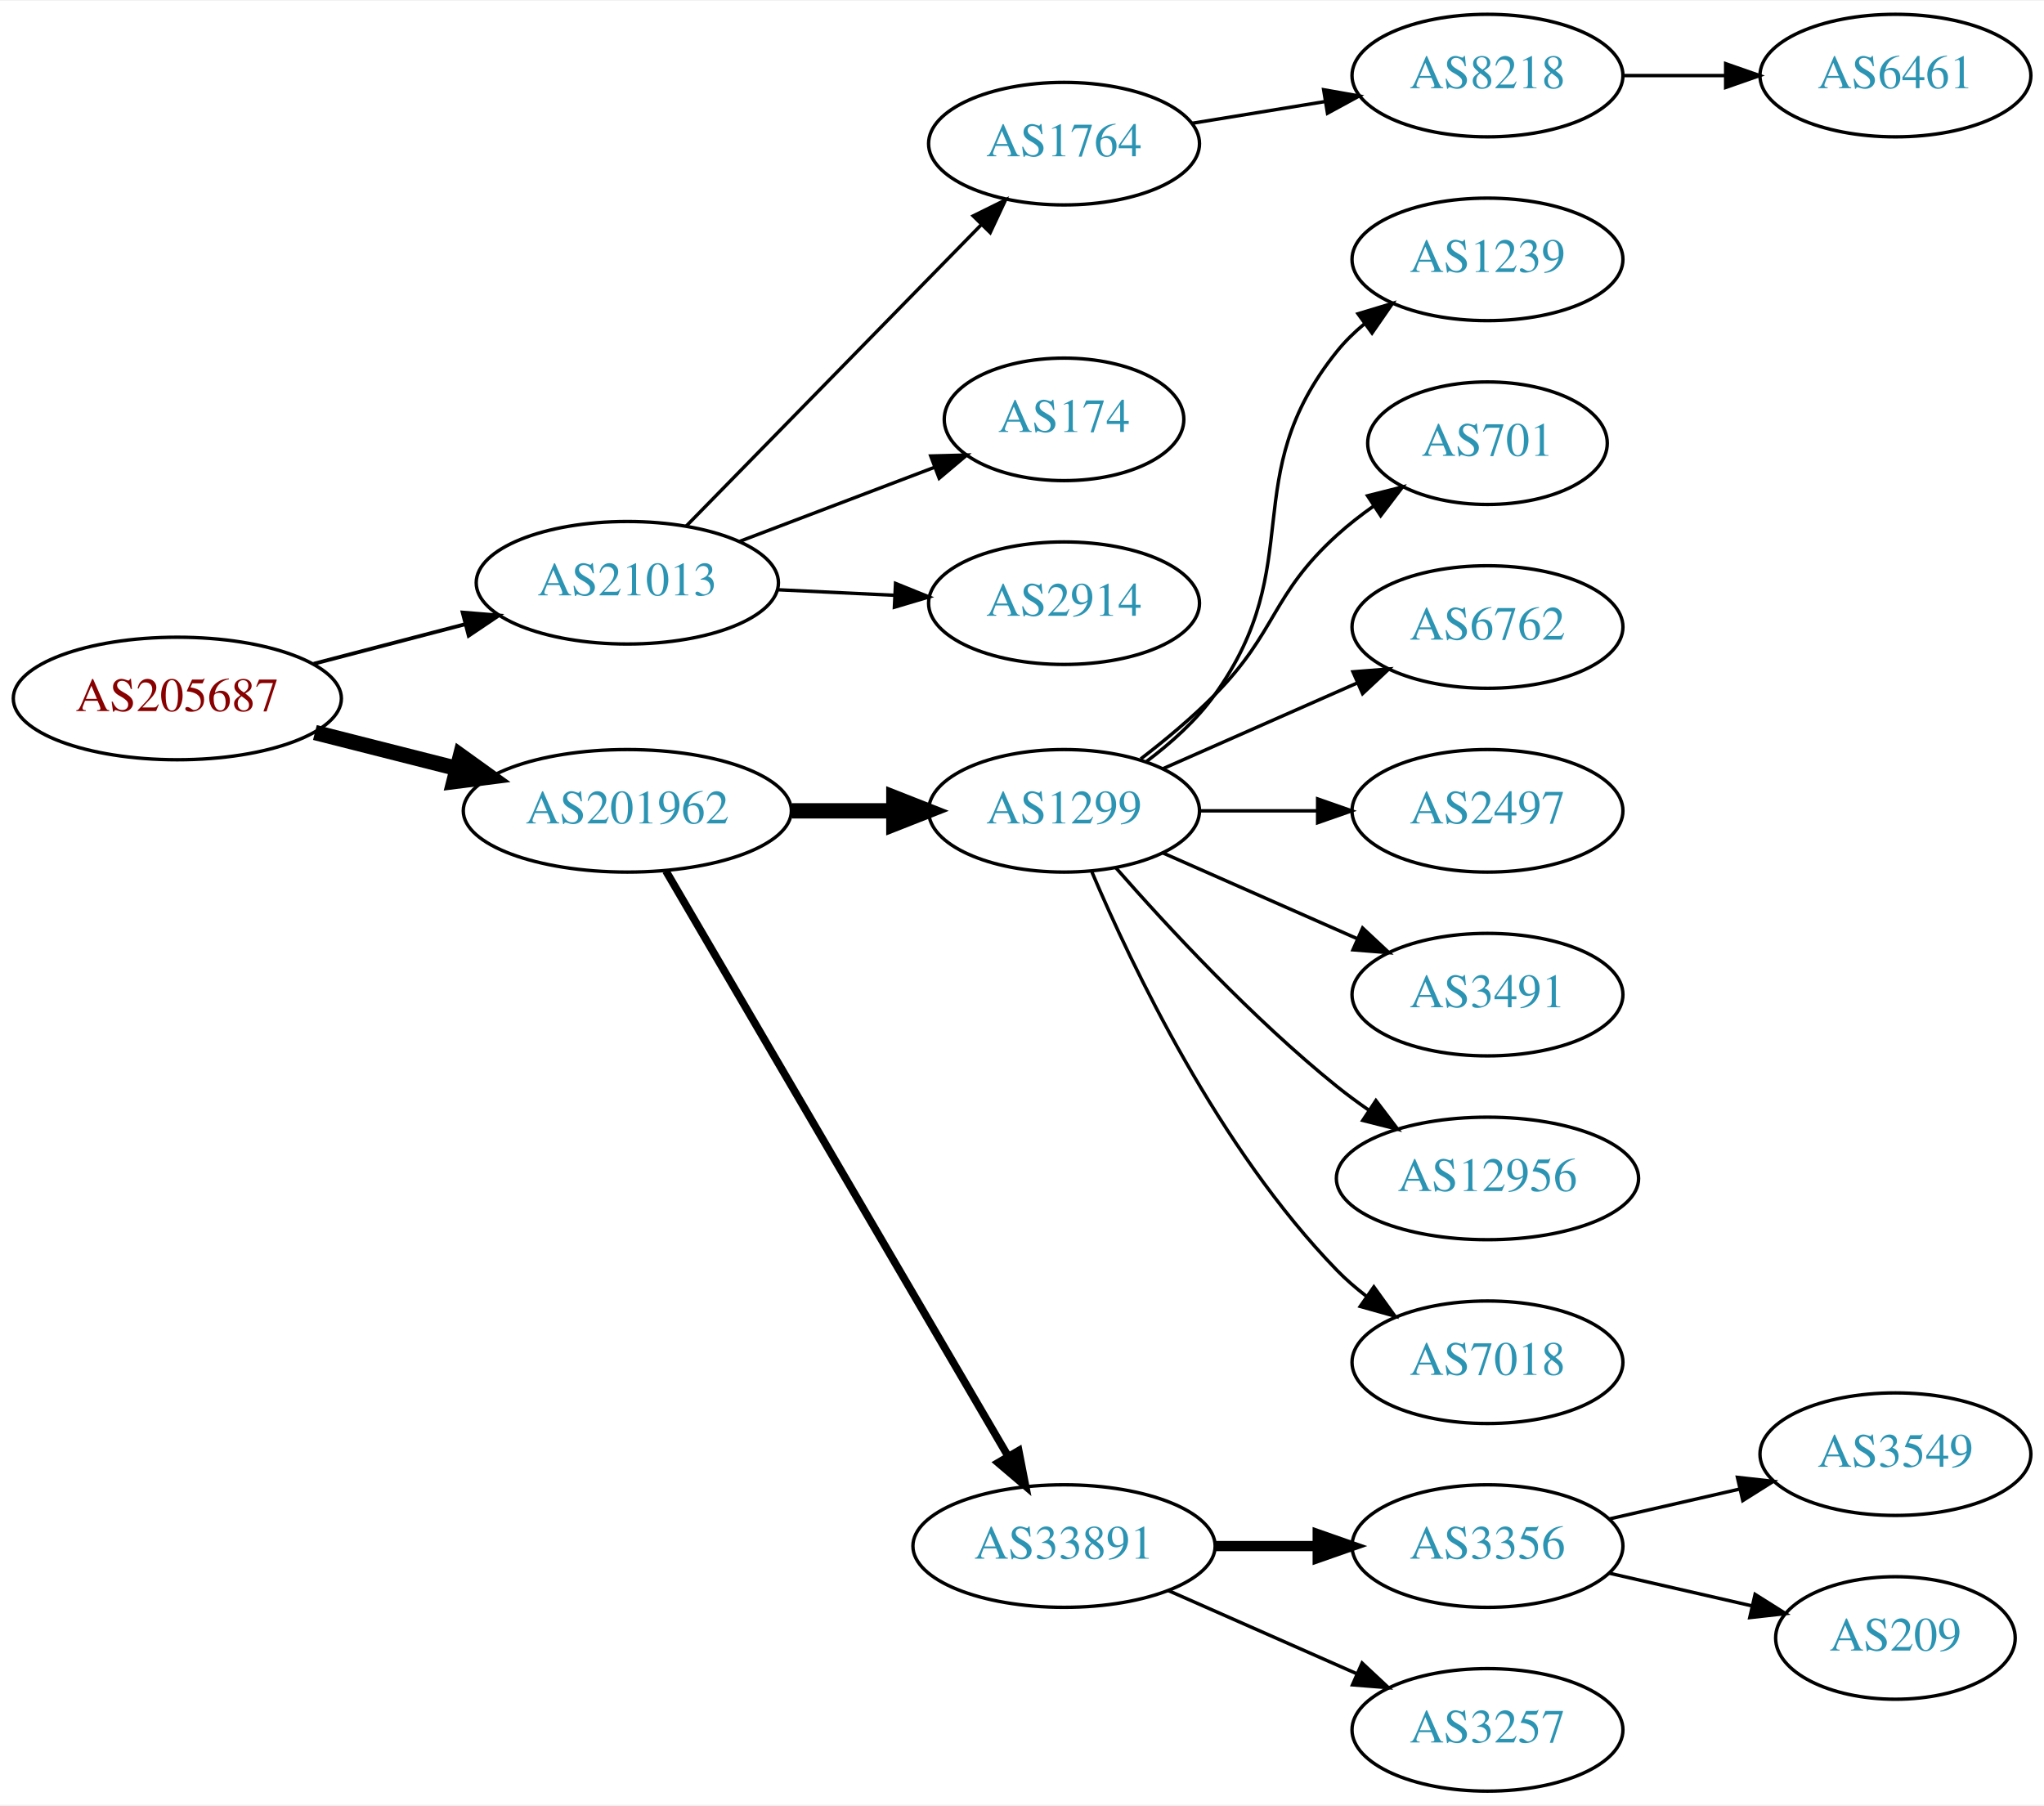
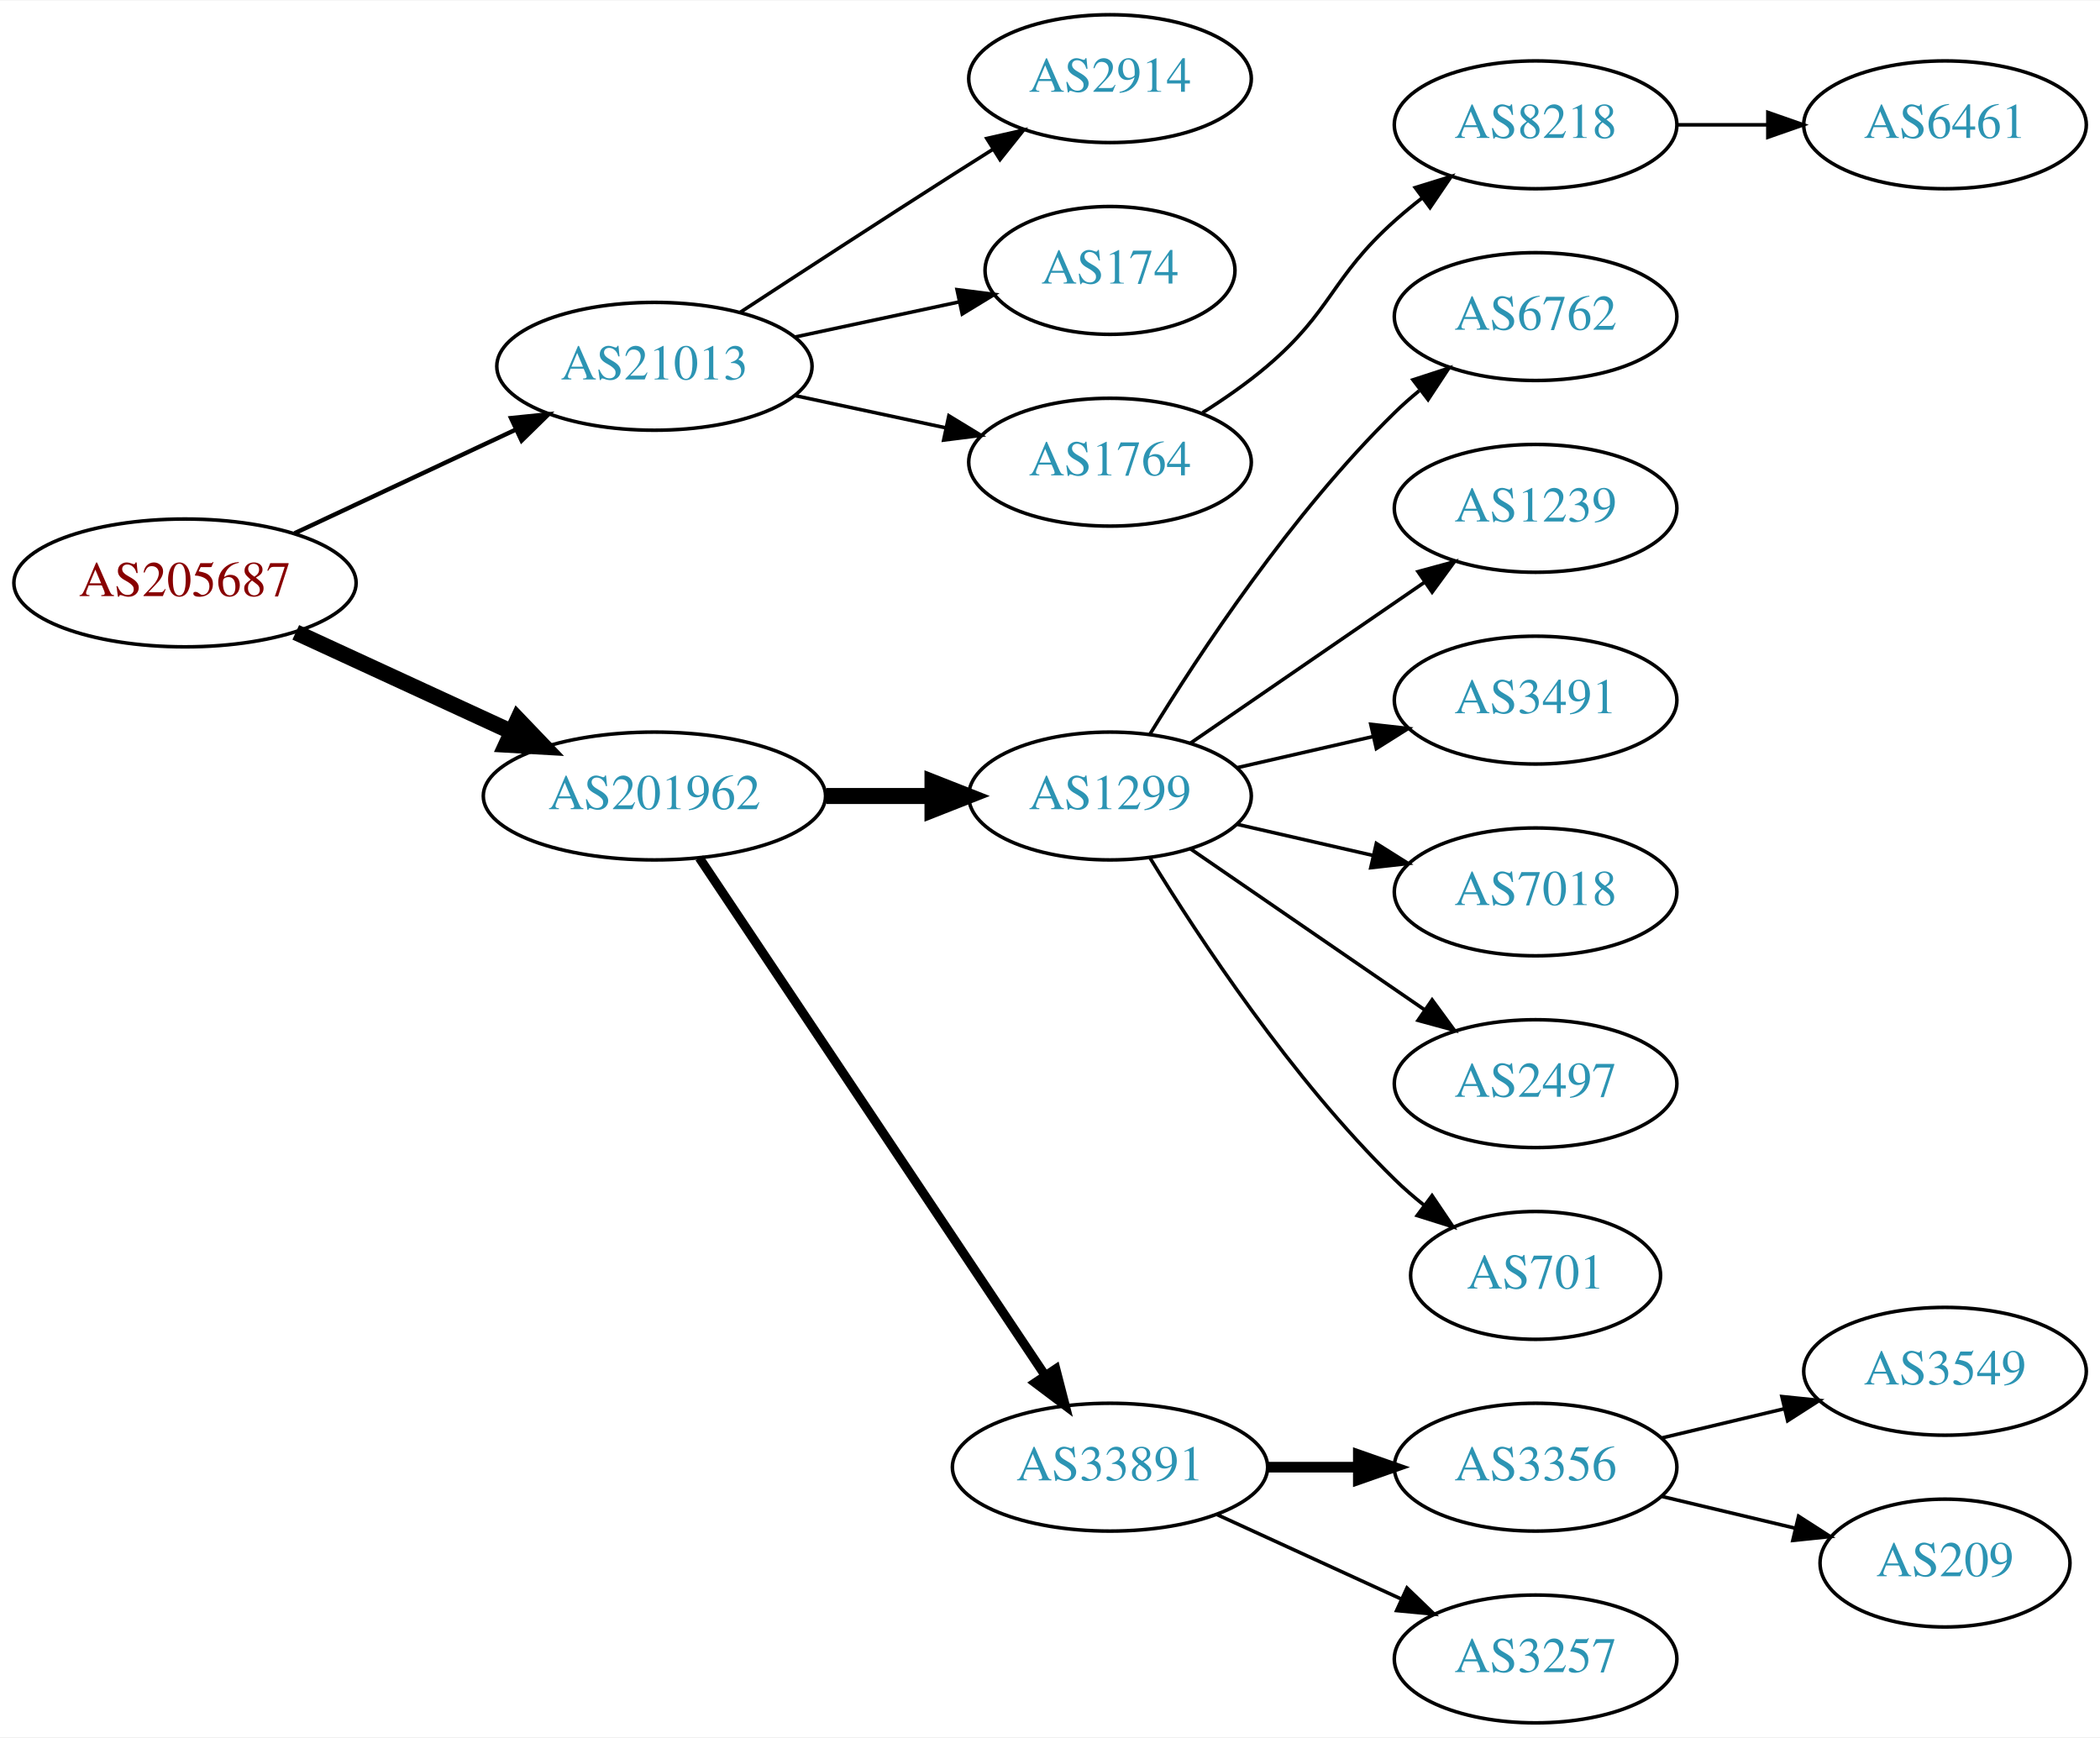
- <svg xmlns="http://www.w3.org/2000/svg" xmlns:xlink="http://www.w3.org/1999/xlink" width="600pt" height="530pt" viewBox="0.00 0.00 600.46 530.00">
-   <g id="graph0" class="graph" transform="scale(1 1) rotate(0) translate(4 526)">
-     <polygon fill="white" stroke="none" points="-4,4 -4,-526 596.46,-526 596.46,4 -4,4" />
+ <svg xmlns="http://www.w3.org/2000/svg" xmlns:xlink="http://www.w3.org/1999/xlink" width="591pt" height="489pt" viewBox="0.00 0.00 591.36 489.00">
+   <g id="graph0" class="graph" transform="scale(1 1) rotate(0) translate(4 485)">
+     <polygon fill="white" stroke="none" points="-4,4 -4,-485 587.361,-485 587.361,4 -4,4" />
    <g id="node1" class="node">
      <g id="a_node1">
        <a xlink:href="/asn/205687" xlink:title="AS205687 ~ HiERO GmbH [AT]">
          <ellipse fill="#ffffff" stroke="black" cx="48.096" cy="-321" rx="48.192" ry="18" />
          <text text-anchor="middle" x="48.096" y="-317.3" font-family="Times,serif" font-size="14.00" fill="#880000">AS205687</text>
        </a>
      </g>
    </g>
    <g id="node2" class="node">
      <g id="a_node2">
        <a xlink:href="/asn/21013" xlink:title="AS21013 ~ Wels, AT [AT]">
-           <ellipse fill="#ffffff" stroke="black" cx="180.287" cy="-355" rx="44.393" ry="18" />
-           <text text-anchor="middle" x="180.287" y="-351.3" font-family="Times,serif" font-size="14.00" fill="#2c94b3">AS21013</text>
+           <ellipse fill="#ffffff" stroke="black" cx="180.287" cy="-382" rx="44.393" ry="18" />
+           <text text-anchor="middle" x="180.287" y="-378.3" font-family="Times,serif" font-size="14.00" fill="#2c94b3">AS21013</text>
        </a>
      </g>
    </g>
    <g id="edge1" class="edge">
-       <path fill="none" stroke="black" stroke-width="1.125" d="M88.157,-331.201C102.154,-334.856 118.074,-339.014 132.648,-342.82" />
-       <polygon fill="black" stroke="black" stroke-width="1.125" points="131.923,-346.248 142.483,-345.388 133.691,-339.475 131.923,-346.248" />
+       <path fill="none" stroke="black" stroke-width="1.227" d="M78.964,-334.995C97.499,-343.679 121.488,-354.918 141.359,-364.229" />
+       <polygon fill="black" stroke="black" stroke-width="1.227" points="139.912,-367.416 150.453,-368.49 142.882,-361.078 139.912,-367.416" />
    </g>
    <g id="node3" class="node">
      <g id="a_node3">
        <a xlink:href="/asn/201962" xlink:title="AS201962 ~ RSM Connect [DE]">
-           <ellipse fill="#ffffff" stroke="black" cx="180.287" cy="-288" rx="48.192" ry="18" />
-           <text text-anchor="middle" x="180.287" y="-284.3" font-family="Times,serif" font-size="14.00" fill="#2c94b3">AS201962</text>
+           <ellipse fill="#ffffff" stroke="black" cx="180.287" cy="-261" rx="48.192" ry="18" />
+           <text text-anchor="middle" x="180.287" y="-257.3" font-family="Times,serif" font-size="14.00" fill="#2c94b3">AS201962</text>
        </a>
      </g>
    </g>
    <g id="edge2" class="edge">
-       <path fill="none" stroke="black" stroke-width="4.5" d="M88.511,-311.009C101.64,-307.682 116.428,-303.933 130.198,-300.443" />
-       <polygon fill="black" stroke="black" stroke-width="4.5" points="131.28,-304.231 140.006,-297.957 129.345,-296.597 131.28,-304.231" />
+       <path fill="none" stroke="black" stroke-width="4.5" d="M79.291,-307.084C97.367,-298.754 120.538,-288.075 140.024,-279.095" />
+       <polygon fill="black" stroke="black" stroke-width="4.5" points="141.821,-282.602 149.255,-274.841 138.525,-275.45 141.821,-282.602" />
    </g>
    <g id="node4" class="node">
      <g id="a_node4">
-         <a xlink:href="/asn/1764" xlink:title="AS1764 ~ NEXTLAYER-AS [AT]">
-           <ellipse fill="#ffffff" stroke="black" cx="308.579" cy="-484" rx="39.794" ry="18" />
-           <text text-anchor="middle" x="308.579" y="-480.3" font-family="Times,serif" font-size="14.00" fill="#2c94b3">AS1764</text>
+         <a xlink:href="/asn/2914" xlink:title="AS2914 ~ NTT America, Inc. [US]">
+           <ellipse fill="#ffffff" stroke="black" cx="308.579" cy="-463" rx="39.794" ry="18" />
+           <text text-anchor="middle" x="308.579" y="-459.3" font-family="Times,serif" font-size="14.00" fill="#2c94b3">AS2914</text>
        </a>
      </g>
    </g>
    <g id="edge3" class="edge">
-       <path fill="none" stroke="black" d="M197.539,-371.6C219.61,-394.145 259.191,-434.575 284.381,-460.305" />
-       <polygon fill="black" stroke="black" points="281.893,-462.766 291.389,-467.463 286.895,-457.869 281.893,-462.766" />
+       <path fill="none" stroke="black" d="M204.498,-397.24C221.124,-408.117 244.071,-423.054 264.383,-436 267.991,-438.299 271.777,-440.694 275.546,-443.066" />
+       <polygon fill="black" stroke="black" points="273.885,-446.155 284.217,-448.502 277.604,-440.224 273.885,-446.155" />
    </g>
    <g id="node5" class="node">
      <g id="a_node5">
        <a xlink:href="/asn/174" xlink:title="AS174 ~ Cogent Communications [US]">
-           <ellipse fill="#ffffff" stroke="black" cx="308.579" cy="-403" rx="35.194" ry="18" />
-           <text text-anchor="middle" x="308.579" y="-399.3" font-family="Times,serif" font-size="14.00" fill="#2c94b3">AS174</text>
+           <ellipse fill="#ffffff" stroke="black" cx="308.579" cy="-409" rx="35.194" ry="18" />
+           <text text-anchor="middle" x="308.579" y="-405.3" font-family="Times,serif" font-size="14.00" fill="#2c94b3">AS174</text>
        </a>
      </g>
    </g>
    <g id="edge4" class="edge">
-       <path fill="none" stroke="black" d="M213.156,-367.112C230.623,-373.751 252.362,-382.013 270.576,-388.936" />
-       <polygon fill="black" stroke="black" points="269.419,-392.241 280.01,-392.522 271.906,-385.697 269.419,-392.241" />
+       <path fill="none" stroke="black" d="M219.865,-390.248C234.482,-393.373 251.179,-396.942 266.056,-400.123" />
+       <polygon fill="black" stroke="black" points="265.505,-403.584 276.016,-402.252 266.968,-396.739 265.505,-403.584" />
    </g>
    <g id="node6" class="node">
      <g id="a_node6">
-         <a xlink:href="/asn/2914" xlink:title="AS2914 ~ NTT America, Inc. [US]">
-           <ellipse fill="#ffffff" stroke="black" cx="308.579" cy="-349" rx="39.794" ry="18" />
-           <text text-anchor="middle" x="308.579" y="-345.3" font-family="Times,serif" font-size="14.00" fill="#2c94b3">AS2914</text>
+         <a xlink:href="/asn/1764" xlink:title="AS1764 ~ NEXTLAYER-AS [AT]">
+           <ellipse fill="#ffffff" stroke="black" cx="308.579" cy="-355" rx="39.794" ry="18" />
+           <text text-anchor="middle" x="308.579" y="-351.3" font-family="Times,serif" font-size="14.00" fill="#2c94b3">AS1764</text>
        </a>
      </g>
    </g>
    <g id="edge5" class="edge">
-       <path fill="none" stroke="black" d="M224.396,-352.952C235.448,-352.427 247.412,-351.858 258.73,-351.321" />
-       <polygon fill="black" stroke="black" points="259.075,-354.808 268.898,-350.838 258.743,-347.816 259.075,-354.808" />
+       <path fill="none" stroke="black" d="M219.865,-373.752C233.291,-370.882 248.471,-367.637 262.384,-364.662" />
+       <polygon fill="black" stroke="black" points="263.2,-368.067 272.248,-362.554 261.737,-361.222 263.2,-368.067" />
    </g>
    <g id="node9" class="node">
      <g id="a_node9">
        <a xlink:href="/asn/1299" xlink:title="AS1299 ~ Telia Carrier [EU]">
-           <ellipse fill="#ffffff" stroke="black" cx="308.579" cy="-288" rx="39.794" ry="18" />
-           <text text-anchor="middle" x="308.579" y="-284.3" font-family="Times,serif" font-size="14.00" fill="#2c94b3">AS1299</text>
+           <ellipse fill="#ffffff" stroke="black" cx="308.579" cy="-261" rx="39.794" ry="18" />
+           <text text-anchor="middle" x="308.579" y="-257.3" font-family="Times,serif" font-size="14.00" fill="#2c94b3">AS1299</text>
        </a>
      </g>
    </g>
    <g id="edge8" class="edge">
-       <path fill="none" stroke="black" stroke-width="4.5" d="M228.673,-288C238.439,-288 248.742,-288 258.565,-288" />
-       <polygon fill="black" stroke="black" stroke-width="4.5" points="258.584,-291.938 268.584,-288 258.584,-284.063 258.584,-291.938" />
+       <path fill="none" stroke="black" stroke-width="4.5" d="M228.673,-261C238.439,-261 248.742,-261 258.565,-261" />
+       <polygon fill="black" stroke="black" stroke-width="4.5" points="258.584,-264.938 268.584,-261 258.584,-257.063 258.584,-264.938" />
    </g>
    <g id="node10" class="node">
      <g id="a_node10">
        <a xlink:href="/asn/33891" xlink:title="AS33891 ~ CORE-BACKBONE GMBH GLOBAL NETWORK [DE]">
          <ellipse fill="#ffffff" stroke="black" cx="308.579" cy="-72" rx="44.393" ry="18" />
          <text text-anchor="middle" x="308.579" y="-68.3" font-family="Times,serif" font-size="14.00" fill="#2c94b3">AS33891</text>
        </a>
      </g>
    </g>
    <g id="edge9" class="edge">
-       <path fill="none" stroke="black" stroke-width="2.25" d="M191.622,-270.324C213.787,-232.416 265.992,-143.127 292.119,-98.442" />
-       <polygon fill="black" stroke="black" stroke-width="2.25" points="295.252,-100.017 297.278,-89.618 289.209,-96.484 295.252,-100.017" />
+       <path fill="none" stroke="black" stroke-width="2.571" d="M192.942,-243.558C215.216,-210.225 263.936,-137.314 290.116,-98.134" />
+       <polygon fill="black" stroke="black" stroke-width="2.571" points="293.306,-99.659 295.952,-89.4 287.486,-95.77 293.306,-99.659" />
    </g>
    <g id="node7" class="node">
      <g id="a_node7">
        <a xlink:href="/asn/8218" xlink:title="AS8218 ~ legacy Neotelecoms [FR]">
-           <ellipse fill="#ffffff" stroke="black" cx="432.971" cy="-504" rx="39.794" ry="18" />
-           <text text-anchor="middle" x="432.971" y="-500.3" font-family="Times,serif" font-size="14.00" fill="#2c94b3">AS8218</text>
+           <ellipse fill="#ffffff" stroke="black" cx="428.422" cy="-450" rx="39.794" ry="18" />
+           <text text-anchor="middle" x="428.422" y="-446.3" font-family="Times,serif" font-size="14.00" fill="#2c94b3">AS8218</text>
        </a>
      </g>
    </g>
    <g id="edge6" class="edge">
-       <path fill="none" stroke="black" d="M346.301,-490.001C358.524,-491.998 372.307,-494.25 385.187,-496.355" />
-       <polygon fill="black" stroke="black" points="384.842,-499.845 395.275,-498.004 385.971,-492.937 384.842,-499.845" />
+       <path fill="none" stroke="black" d="M334.66,-368.955C340.832,-372.846 347.249,-377.304 352.775,-382 371.253,-397.704 370.705,-406.828 388.775,-423 391.215,-425.183 393.835,-427.344 396.521,-429.435" />
+       <polygon fill="black" stroke="black" points="394.536,-432.32 404.657,-435.454 398.7,-426.693 394.536,-432.32" />
    </g>
    <g id="node8" class="node">
      <g id="a_node8">
        <a xlink:href="/asn/6461" xlink:title="AS6461 ~ Zayo Bandwidth [US]">
-           <ellipse fill="#ffffff" stroke="black" cx="552.814" cy="-504" rx="39.794" ry="18" />
-           <text text-anchor="middle" x="552.814" y="-500.3" font-family="Times,serif" font-size="14.00" fill="#2c94b3">AS6461</text>
+           <ellipse fill="#ffffff" stroke="black" cx="543.715" cy="-450" rx="39.794" ry="18" />
+           <text text-anchor="middle" x="543.715" y="-446.3" font-family="Times,serif" font-size="14.00" fill="#2c94b3">AS6461</text>
        </a>
      </g>
    </g>
    <g id="edge7" class="edge">
-       <path fill="none" stroke="black" d="M472.884,-504C482.437,-504 492.787,-504 502.749,-504" />
-       <polygon fill="black" stroke="black" points="502.942,-507.5 512.942,-504 502.942,-500.5 502.942,-507.5" />
+       <path fill="none" stroke="black" d="M468.094,-450C476.297,-450 485.061,-450 493.593,-450" />
+       <polygon fill="black" stroke="black" points="493.832,-453.5 503.832,-450 493.832,-446.5 493.832,-453.5" />
    </g>
    <g id="node11" class="node">
      <g id="a_node11">
-         <a xlink:href="/asn/1239" xlink:title="AS1239 ~ Sprint [US]">
-           <ellipse fill="#ffffff" stroke="black" cx="432.971" cy="-450" rx="39.794" ry="18" />
-           <text text-anchor="middle" x="432.971" y="-446.3" font-family="Times,serif" font-size="14.00" fill="#2c94b3">AS1239</text>
+         <a xlink:href="/asn/6762" xlink:title="AS6762 ~ TELECOM ITALIA SPARKLE S.p.A. [IT]">
+           <ellipse fill="#ffffff" stroke="black" cx="428.422" cy="-396" rx="39.794" ry="18" />
+           <text text-anchor="middle" x="428.422" y="-392.3" font-family="Times,serif" font-size="14.00" fill="#2c94b3">AS6762</text>
        </a>
      </g>
    </g>
    <g id="edge10" class="edge">
-       <path fill="none" stroke="black" d="M332.841,-302.524C340.017,-307.919 347.428,-314.56 352.775,-322 380.588,-360.697 358.911,-385.863 388.775,-423 391.131,-425.929 393.894,-428.63 396.866,-431.097" />
-       <polygon fill="black" stroke="black" points="394.937,-434.022 405.081,-437.08 399.058,-428.363 394.937,-434.022" />
+       <path fill="none" stroke="black" d="M319.845,-278.44C333.653,-300.991 359.842,-340.722 388.775,-369 390.915,-371.092 393.232,-373.137 395.632,-375.106" />
+       <polygon fill="black" stroke="black" points="393.899,-378.185 403.974,-381.464 398.143,-372.618 393.899,-378.185" />
    </g>
    <g id="node12" class="node">
      <g id="a_node12">
-         <a xlink:href="/asn/701" xlink:title="AS701 ~ UUNET [US]">
-           <ellipse fill="#ffffff" stroke="black" cx="432.971" cy="-396" rx="35.194" ry="18" />
-           <text text-anchor="middle" x="432.971" y="-392.3" font-family="Times,serif" font-size="14.00" fill="#2c94b3">AS701</text>
+         <a xlink:href="/asn/1239" xlink:title="AS1239 ~ Sprint [US]">
+           <ellipse fill="#ffffff" stroke="black" cx="428.422" cy="-342" rx="39.794" ry="18" />
+           <text text-anchor="middle" x="428.422" y="-338.3" font-family="Times,serif" font-size="14.00" fill="#2c94b3">AS1239</text>
        </a>
      </g>
    </g>
    <g id="edge11" class="edge">
-       <path fill="none" stroke="black" d="M331.123,-303.26C338.335,-308.8 346.205,-315.343 352.775,-322 371.258,-340.728 369.307,-351.299 388.775,-369 392.104,-372.027 395.816,-374.917 399.627,-377.605" />
-       <polygon fill="black" stroke="black" points="397.744,-380.556 408.018,-383.142 401.599,-374.713 397.744,-380.556" />
+       <path fill="none" stroke="black" d="M331.193,-275.857C349.682,-288.565 376.495,-306.995 397.125,-321.175" />
+       <polygon fill="black" stroke="black" points="395.322,-324.183 405.545,-326.963 399.287,-318.414 395.322,-324.183" />
    </g>
    <g id="node13" class="node">
      <g id="a_node13">
-         <a xlink:href="/asn/6762" xlink:title="AS6762 ~ TELECOM ITALIA SPARKLE S.p.A. [IT]">
-           <ellipse fill="#ffffff" stroke="black" cx="432.971" cy="-342" rx="39.794" ry="18" />
-           <text text-anchor="middle" x="432.971" y="-338.3" font-family="Times,serif" font-size="14.00" fill="#2c94b3">AS6762</text>
+         <a xlink:href="/asn/3491" xlink:title="AS3491 ~ PCCW Global, Inc. [US]">
+           <ellipse fill="#ffffff" stroke="black" cx="428.422" cy="-288" rx="39.794" ry="18" />
+           <text text-anchor="middle" x="428.422" y="-284.3" font-family="Times,serif" font-size="14.00" fill="#2c94b3">AS3491</text>
        </a>
      </g>
    </g>
    <g id="edge12" class="edge">
-       <path fill="none" stroke="black" d="M337.658,-300.389C354.606,-307.866 376.403,-317.483 394.773,-325.588" />
-       <polygon fill="black" stroke="black" points="393.461,-328.834 404.023,-329.669 396.286,-322.43 393.461,-328.834" />
+       <path fill="none" stroke="black" d="M344.298,-268.955C356.298,-271.704 369.919,-274.825 382.612,-277.733" />
+       <polygon fill="black" stroke="black" points="382.014,-281.187 392.543,-280.009 383.577,-274.364 382.014,-281.187" />
    </g>
    <g id="node14" class="node">
      <g id="a_node14">
-         <a xlink:href="/asn/2497" xlink:title="AS2497 ~ Internet Initiative Japan Inc. [JP]">
-           <ellipse fill="#ffffff" stroke="black" cx="432.971" cy="-288" rx="39.794" ry="18" />
-           <text text-anchor="middle" x="432.971" y="-284.3" font-family="Times,serif" font-size="14.00" fill="#2c94b3">AS2497</text>
+         <a xlink:href="/asn/7018" xlink:title="AS7018 ~ AT&amp;T Services, Inc. [US]">
+           <ellipse fill="#ffffff" stroke="black" cx="428.422" cy="-234" rx="39.794" ry="18" />
+           <text text-anchor="middle" x="428.422" y="-230.3" font-family="Times,serif" font-size="14.00" fill="#2c94b3">AS7018</text>
        </a>
      </g>
    </g>
    <g id="edge13" class="edge">
-       <path fill="none" stroke="black" d="M348.305,-288C359.243,-288 371.294,-288 382.76,-288" />
-       <polygon fill="black" stroke="black" points="383.077,-291.5 393.077,-288 383.077,-284.5 383.077,-291.5" />
+       <path fill="none" stroke="black" d="M344.298,-253.045C356.298,-250.296 369.919,-247.175 382.612,-244.267" />
+       <polygon fill="black" stroke="black" points="383.577,-247.636 392.543,-241.991 382.014,-240.813 383.577,-247.636" />
    </g>
    <g id="node15" class="node">
      <g id="a_node15">
-         <a xlink:href="/asn/3491" xlink:title="AS3491 ~ PCCW Global, Inc. [US]">
-           <ellipse fill="#ffffff" stroke="black" cx="432.971" cy="-234" rx="39.794" ry="18" />
-           <text text-anchor="middle" x="432.971" y="-230.3" font-family="Times,serif" font-size="14.00" fill="#2c94b3">AS3491</text>
+         <a xlink:href="/asn/2497" xlink:title="AS2497 ~ Internet Initiative Japan Inc. [JP]">
+           <ellipse fill="#ffffff" stroke="black" cx="428.422" cy="-180" rx="39.794" ry="18" />
+           <text text-anchor="middle" x="428.422" y="-176.3" font-family="Times,serif" font-size="14.00" fill="#2c94b3">AS2497</text>
        </a>
      </g>
    </g>
    <g id="edge14" class="edge">
-       <path fill="none" stroke="black" d="M337.658,-275.611C354.606,-268.134 376.403,-258.517 394.773,-250.412" />
-       <polygon fill="black" stroke="black" points="396.286,-253.57 404.023,-246.331 393.461,-247.166 396.286,-253.57" />
+       <path fill="none" stroke="black" d="M331.193,-246.143C349.682,-233.435 376.495,-215.005 397.125,-200.825" />
+       <polygon fill="black" stroke="black" points="399.287,-203.586 405.545,-195.037 395.322,-197.817 399.287,-203.586" />
    </g>
    <g id="node16" class="node">
      <g id="a_node16">
-         <a xlink:href="/asn/12956" xlink:title="AS12956 ~ TELXIUS [ES]">
-           <ellipse fill="#ffffff" stroke="black" cx="432.971" cy="-180" rx="44.393" ry="18" />
-           <text text-anchor="middle" x="432.971" y="-176.3" font-family="Times,serif" font-size="14.00" fill="#2c94b3">AS12956</text>
+         <a xlink:href="/asn/701" xlink:title="AS701 ~ UUNET [US]">
+           <ellipse fill="#ffffff" stroke="black" cx="428.422" cy="-126" rx="35.194" ry="18" />
+           <text text-anchor="middle" x="428.422" y="-122.3" font-family="Times,serif" font-size="14.00" fill="#2c94b3">AS701</text>
        </a>
      </g>
    </g>
    <g id="edge15" class="edge">
-       <path fill="none" stroke="black" d="M323.731,-271.337C338.833,-254.106 363.954,-226.976 388.775,-207 391.703,-204.643 394.85,-202.325 398.061,-200.098" />
-       <polygon fill="black" stroke="black" points="400.197,-202.882 406.609,-194.448 396.337,-197.042 400.197,-202.882" />
+       <path fill="none" stroke="black" d="M319.845,-243.56C333.653,-221.009 359.842,-181.278 388.775,-153 391.31,-150.522 394.094,-148.11 396.969,-145.812" />
+       <polygon fill="black" stroke="black" points="399.266,-148.465 405.186,-139.679 395.079,-142.856 399.266,-148.465" />
    </g>
    <g id="node17" class="node">
      <g id="a_node17">
-         <a xlink:href="/asn/7018" xlink:title="AS7018 ~ AT&amp;T Services, Inc. [US]">
-           <ellipse fill="#ffffff" stroke="black" cx="432.971" cy="-126" rx="39.794" ry="18" />
-           <text text-anchor="middle" x="432.971" y="-122.3" font-family="Times,serif" font-size="14.00" fill="#2c94b3">AS7018</text>
+         <a xlink:href="/asn/3356" xlink:title="AS3356 ~ Level 3 Parent, LLC [US]">
+           <ellipse fill="#ffffff" stroke="black" cx="428.422" cy="-72" rx="39.794" ry="18" />
+           <text text-anchor="middle" x="428.422" y="-68.3" font-family="Times,serif" font-size="14.00" fill="#2c94b3">AS3356</text>
        </a>
      </g>
    </g>
    <g id="edge16" class="edge">
-       <path fill="none" stroke="black" d="M316.77,-270.025C328.536,-242.318 354.111,-188.652 388.775,-153 391.395,-150.305 394.336,-147.761 397.419,-145.392" />
-       <polygon fill="black" stroke="black" points="399.594,-148.141 405.787,-139.545 395.585,-142.403 399.594,-148.141" />
+       <path fill="none" stroke="black" stroke-width="3" d="M352.79,-72C361.103,-72 369.865,-72 378.348,-72" />
+       <polygon fill="black" stroke="black" stroke-width="3" points="378.506,-75.5 388.506,-72 378.506,-68.5 378.506,-75.5" />
    </g>
    <g id="node18" class="node">
      <g id="a_node18">
-         <a xlink:href="/asn/3356" xlink:title="AS3356 ~ Level 3 Parent, LLC [US]">
-           <ellipse fill="#ffffff" stroke="black" cx="432.971" cy="-72" rx="39.794" ry="18" />
-           <text text-anchor="middle" x="432.971" y="-68.3" font-family="Times,serif" font-size="14.00" fill="#2c94b3">AS3356</text>
+         <a xlink:href="/asn/3257" xlink:title="AS3257 ~ GTT [DE]">
+           <ellipse fill="#ffffff" stroke="black" cx="428.422" cy="-18" rx="39.794" ry="18" />
+           <text text-anchor="middle" x="428.422" y="-14.3" font-family="Times,serif" font-size="14.00" fill="#2c94b3">AS3257</text>
        </a>
      </g>
    </g>
    <g id="edge17" class="edge">
-       <path fill="none" stroke="black" stroke-width="3" d="M353.075,-72C362.764,-72 373.1,-72 382.993,-72" />
-       <polygon fill="black" stroke="black" stroke-width="3" points="383.096,-75.5 393.096,-72 383.096,-68.5 383.096,-75.5" />
+       <path fill="none" stroke="black" d="M338.709,-58.652C354.32,-51.498 373.717,-42.609 390.39,-34.969" />
+       <polygon fill="black" stroke="black" points="392.209,-37.986 399.842,-30.638 389.293,-31.622 392.209,-37.986" />
    </g>
    <g id="node19" class="node">
      <g id="a_node19">
-         <a xlink:href="/asn/3257" xlink:title="AS3257 ~ GTT [DE]">
-           <ellipse fill="#ffffff" stroke="black" cx="432.971" cy="-18" rx="39.794" ry="18" />
-           <text text-anchor="middle" x="432.971" y="-14.3" font-family="Times,serif" font-size="14.00" fill="#2c94b3">AS3257</text>
+         <a xlink:href="/asn/3549" xlink:title="AS3549 ~ Level 3 Parent, LLC [US]">
+           <ellipse fill="#ffffff" stroke="black" cx="543.715" cy="-99" rx="39.794" ry="18" />
+           <text text-anchor="middle" x="543.715" y="-95.3" font-family="Times,serif" font-size="14.00" fill="#2c94b3">AS3549</text>
        </a>
      </g>
    </g>
    <g id="edge18" class="edge">
-       <path fill="none" stroke="black" d="M339.207,-58.928C355.801,-51.606 376.661,-42.403 394.394,-34.579" />
-       <polygon fill="black" stroke="black" points="396.141,-37.634 403.878,-30.395 393.316,-31.23 396.141,-37.634" />
+       <path fill="none" stroke="black" d="M464.029,-80.248C474.9,-82.838 487.054,-85.735 498.497,-88.462" />
+       <polygon fill="black" stroke="black" points="497.78,-91.889 508.319,-90.803 499.403,-85.08 497.78,-91.889" />
    </g>
    <g id="node20" class="node">
      <g id="a_node20">
-         <a xlink:href="/asn/3549" xlink:title="AS3549 ~ Level 3 Parent, LLC [US]">
-           <ellipse fill="#ffffff" stroke="black" cx="552.814" cy="-99" rx="39.794" ry="18" />
-           <text text-anchor="middle" x="552.814" y="-95.3" font-family="Times,serif" font-size="14.00" fill="#2c94b3">AS3549</text>
+         <a xlink:href="/asn/209" xlink:title="AS209 ~ CenturyLink Communications, LLC [US]">
+           <ellipse fill="#ffffff" stroke="black" cx="543.715" cy="-45" rx="35.194" ry="18" />
+           <text text-anchor="middle" x="543.715" y="-41.3" font-family="Times,serif" font-size="14.00" fill="#2c94b3">AS209</text>
        </a>
      </g>
    </g>
    <g id="edge19" class="edge">
-       <path fill="none" stroke="black" d="M468.69,-79.955C480.69,-82.704 494.311,-85.825 507.004,-88.733" />
-       <polygon fill="black" stroke="black" points="506.406,-92.187 516.935,-91.009 507.97,-85.364 506.406,-92.187" />
-     </g>
-     <g id="node21" class="node">
-       <g id="a_node21">
-         <a xlink:href="/asn/209" xlink:title="AS209 ~ CenturyLink Communications, LLC [US]">
-           <ellipse fill="#ffffff" stroke="black" cx="552.814" cy="-45" rx="35.194" ry="18" />
-           <text text-anchor="middle" x="552.814" y="-41.3" font-family="Times,serif" font-size="14.00" fill="#2c94b3">AS209</text>
-         </a>
-       </g>
-     </g>
-     <g id="edge20" class="edge">
-       <path fill="none" stroke="black" d="M468.69,-64.045C481.783,-61.045 496.805,-57.603 510.446,-54.478" />
-       <polygon fill="black" stroke="black" points="511.587,-57.807 520.553,-52.162 510.024,-50.984 511.587,-57.807" />
+       <path fill="none" stroke="black" d="M464.029,-63.752C475.823,-60.941 489.128,-57.771 501.396,-54.847" />
+       <polygon fill="black" stroke="black" points="502.484,-58.186 511.401,-52.463 500.862,-51.377 502.484,-58.186" />
    </g>
  </g>
</svg>
